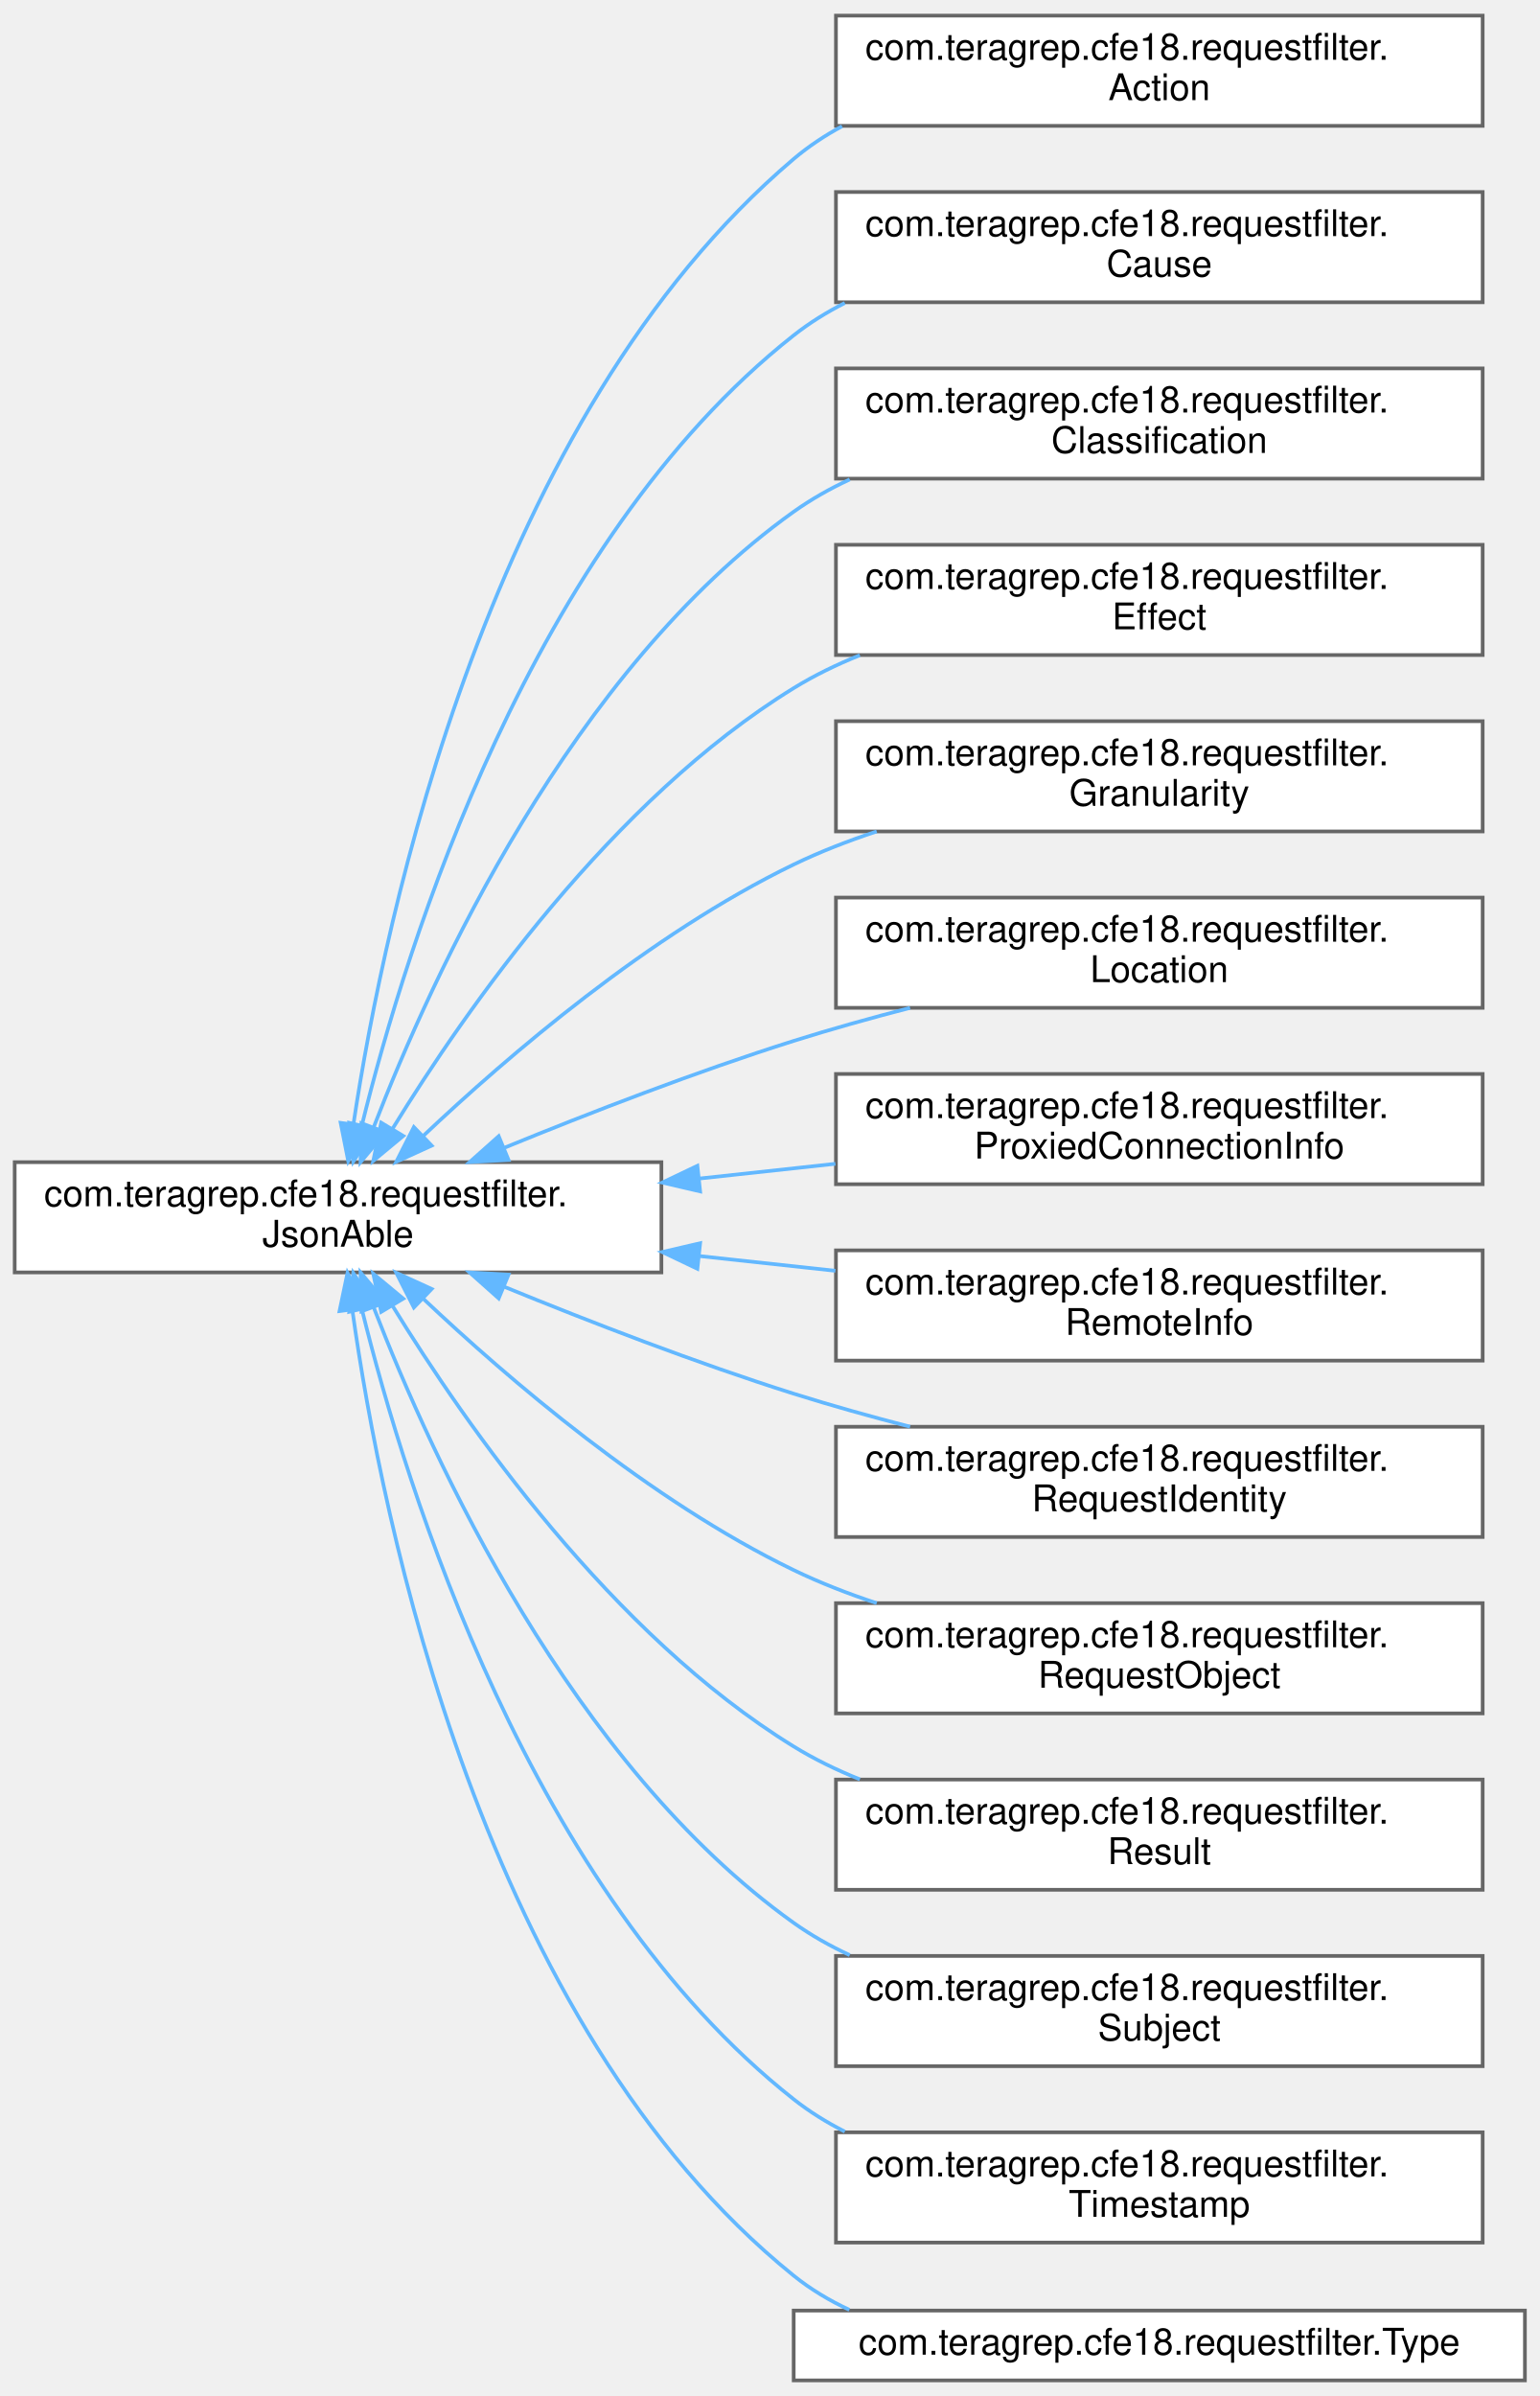
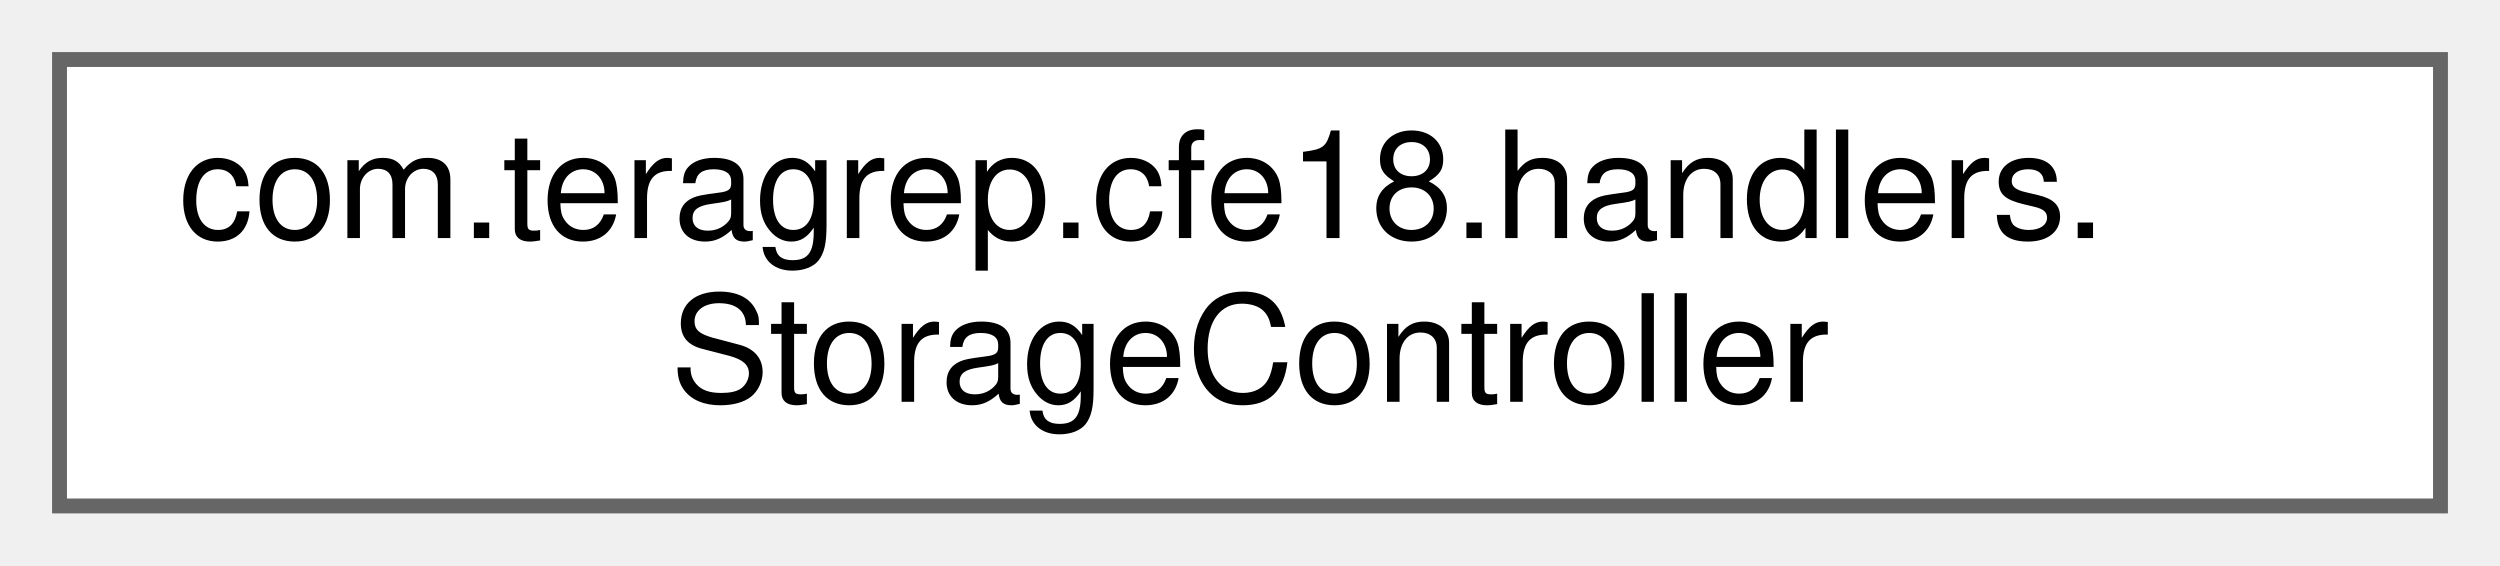
- <svg xmlns="http://www.w3.org/2000/svg" xmlns:xlink="http://www.w3.org/1999/xlink" width="419pt" height="652pt" viewBox="0.00 0.00 419.00 651.50">
-   <g id="graph0" class="graph" transform="scale(1 1) rotate(0) translate(4 647.5)">
+ <svg xmlns="http://www.w3.org/2000/svg" xmlns:xlink="http://www.w3.org/1999/xlink" width="168pt" height="38pt" viewBox="0.00 0.00 168.00 38.00">
+   <g id="graph0" class="graph" transform="scale(1 1) rotate(0) translate(4 34)">
    <g id="Node000000" class="node">
      <g id="a_Node000000">
-         <a xlink:href="interfacecom_1_1teragrep_1_1cfe18_1_1requestfilter_1_1JsonAble.html" target="_top" xlink:title=" ">
-           <polygon fill="white" stroke="#666666" points="176,-331.5 0,-331.5 0,-301.5 176,-301.5 176,-331.5" />
-           <text text-anchor="start" x="8" y="-319.5" font-family="Helvetica,sans-Serif" font-size="10.00">com.teragrep.cfe18.requestfilter.</text>
-           <text text-anchor="middle" x="88" y="-308.5" font-family="Helvetica,sans-Serif" font-size="10.00">JsonAble</text>
-         </a>
-       </g>
-     </g>
-     <g id="Node000001" class="node">
-       <g id="a_Node000001">
-         <a xlink:href="classcom_1_1teragrep_1_1cfe18_1_1requestfilter_1_1Action.html" target="_top" xlink:title=" ">
-           <polygon fill="white" stroke="#666666" points="399.5,-643.5 223.5,-643.5 223.5,-613.5 399.5,-613.5 399.5,-643.5" />
-           <text text-anchor="start" x="231.5" y="-631.5" font-family="Helvetica,sans-Serif" font-size="10.00">com.teragrep.cfe18.requestfilter.</text>
-           <text text-anchor="middle" x="311.5" y="-620.5" font-family="Helvetica,sans-Serif" font-size="10.00">Action</text>
-         </a>
-       </g>
-     </g>
-     <g id="edge2_Node000000_Node000001" class="edge">
-       <g id="a_edge2_Node000000_Node000001">
-         <a xlink:title=" ">
-           <path fill="none" stroke="#63b8ff" d="M92.21,-341.99C100.72,-398.39 129.18,-534.3 212,-604.5 216.03,-607.91 220.46,-610.86 225.16,-613.39" />
-           <polygon fill="#63b8ff" stroke="#63b8ff" points="95.64,-341.22 90.77,-331.81 88.71,-342.2 95.64,-341.22" />
-         </a>
-       </g>
-     </g>
-     <g id="Node000002" class="node">
-       <g id="a_Node000002">
-         <a xlink:href="classcom_1_1teragrep_1_1cfe18_1_1requestfilter_1_1Cause.html" target="_top" xlink:title=" ">
-           <polygon fill="white" stroke="#666666" points="399.5,-595.5 223.5,-595.5 223.5,-565.5 399.5,-565.5 399.5,-595.5" />
-           <text text-anchor="start" x="231.5" y="-583.5" font-family="Helvetica,sans-Serif" font-size="10.00">com.teragrep.cfe18.requestfilter.</text>
-           <text text-anchor="middle" x="311.5" y="-572.5" font-family="Helvetica,sans-Serif" font-size="10.00">Cause</text>
-         </a>
-       </g>
-     </g>
-     <g id="edge3_Node000000_Node000002" class="edge">
-       <g id="a_edge3_Node000000_Node000002">
-         <a xlink:title=" ">
-           <path fill="none" stroke="#63b8ff" d="M94.47,-341.47C106.58,-390.62 140.44,-500.02 212,-556.5 216.28,-559.88 220.97,-562.79 225.91,-565.3" />
-           <polygon fill="#63b8ff" stroke="#63b8ff" points="97.86,-340.59 92.15,-331.67 91.05,-342.21 97.86,-340.59" />
-         </a>
-       </g>
-     </g>
-     <g id="Node000003" class="node">
-       <g id="a_Node000003">
-         <a xlink:href="classcom_1_1teragrep_1_1cfe18_1_1requestfilter_1_1Classification.html" target="_top" xlink:title=" ">
-           <polygon fill="white" stroke="#666666" points="399.5,-547.5 223.5,-547.5 223.5,-517.5 399.5,-517.5 399.5,-547.5" />
-           <text text-anchor="start" x="231.5" y="-535.5" font-family="Helvetica,sans-Serif" font-size="10.00">com.teragrep.cfe18.requestfilter.</text>
-           <text text-anchor="middle" x="311.5" y="-524.5" font-family="Helvetica,sans-Serif" font-size="10.00">Classification</text>
-         </a>
-       </g>
-     </g>
-     <g id="edge4_Node000000_Node000003" class="edge">
-       <g id="a_edge4_Node000000_Node000003">
-         <a xlink:title=" ">
-           <path fill="none" stroke="#63b8ff" d="M97.71,-341.05C113.65,-382.33 151.56,-465.35 212,-508.5 216.73,-511.87 221.87,-514.78 227.25,-517.28" />
-           <polygon fill="#63b8ff" stroke="#63b8ff" points="100.91,-339.64 94.12,-331.51 94.36,-342.1 100.91,-339.64" />
-         </a>
-       </g>
-     </g>
-     <g id="Node000004" class="node">
-       <g id="a_Node000004">
-         <a xlink:href="classcom_1_1teragrep_1_1cfe18_1_1requestfilter_1_1Effect.html" target="_top" xlink:title=" ">
-           <polygon fill="white" stroke="#666666" points="399.5,-499.5 223.5,-499.5 223.5,-469.5 399.5,-469.5 399.5,-499.5" />
-           <text text-anchor="start" x="231.5" y="-487.5" font-family="Helvetica,sans-Serif" font-size="10.00">com.teragrep.cfe18.requestfilter.</text>
-           <text text-anchor="middle" x="311.5" y="-476.5" font-family="Helvetica,sans-Serif" font-size="10.00">Effect</text>
-         </a>
-       </g>
-     </g>
-     <g id="edge5_Node000000_Node000004" class="edge">
-       <g id="a_edge5_Node000000_Node000004">
-         <a xlink:title=" ">
-           <path fill="none" stroke="#63b8ff" d="M102.89,-340.7C122.8,-373.12 162.55,-430.08 212,-460.5 217.62,-463.96 223.71,-466.92 230.01,-469.45" />
-           <polygon fill="#63b8ff" stroke="#63b8ff" points="105.74,-338.64 97.59,-331.87 99.74,-342.24 105.74,-338.64" />
-         </a>
-       </g>
-     </g>
-     <g id="Node000005" class="node">
-       <g id="a_Node000005">
-         <a xlink:href="classcom_1_1teragrep_1_1cfe18_1_1requestfilter_1_1Granularity.html" target="_top" xlink:title=" ">
-           <polygon fill="white" stroke="#666666" points="399.5,-451.5 223.5,-451.5 223.5,-421.5 399.5,-421.5 399.5,-451.5" />
-           <text text-anchor="start" x="231.5" y="-439.5" font-family="Helvetica,sans-Serif" font-size="10.00">com.teragrep.cfe18.requestfilter.</text>
-           <text text-anchor="middle" x="311.5" y="-428.5" font-family="Helvetica,sans-Serif" font-size="10.00">Granularity</text>
-         </a>
-       </g>
-     </g>
-     <g id="edge6_Node000000_Node000005" class="edge">
-       <g id="a_edge6_Node000000_Node000005">
-         <a xlink:title=" ">
-           <path fill="none" stroke="#63b8ff" d="M111.1,-338.57C134.3,-360.5 172.79,-393.52 212,-412.5 219.13,-415.95 226.8,-418.93 234.59,-421.5" />
-           <polygon fill="#63b8ff" stroke="#63b8ff" points="113.48,-336 103.84,-331.6 108.63,-341.05 113.48,-336" />
-         </a>
-       </g>
-     </g>
-     <g id="Node000006" class="node">
-       <g id="a_Node000006">
-         <a xlink:href="classcom_1_1teragrep_1_1cfe18_1_1requestfilter_1_1Location.html" target="_top" xlink:title=" ">
-           <polygon fill="white" stroke="#666666" points="399.5,-403.5 223.5,-403.5 223.5,-373.5 399.5,-373.5 399.5,-403.5" />
-           <text text-anchor="start" x="231.5" y="-391.5" font-family="Helvetica,sans-Serif" font-size="10.00">com.teragrep.cfe18.requestfilter.</text>
-           <text text-anchor="middle" x="311.5" y="-380.5" font-family="Helvetica,sans-Serif" font-size="10.00">Location</text>
-         </a>
-       </g>
-     </g>
-     <g id="edge7_Node000000_Node000006" class="edge">
-       <g id="a_edge7_Node000000_Node000006">
-         <a xlink:title=" ">
-           <path fill="none" stroke="#63b8ff" d="M133.36,-335.46C156.53,-344.94 185.51,-356.14 212,-364.5 222.16,-367.7 233.01,-370.73 243.67,-373.49" />
-           <polygon fill="#63b8ff" stroke="#63b8ff" points="134.39,-332.1 123.81,-331.52 131.72,-338.57 134.39,-332.1" />
-         </a>
-       </g>
-     </g>
-     <g id="Node000007" class="node">
-       <g id="a_Node000007">
-         <a xlink:href="classcom_1_1teragrep_1_1cfe18_1_1requestfilter_1_1ProxiedConnectionInfo.html" target="_top" xlink:title=" ">
-           <polygon fill="white" stroke="#666666" points="399.5,-355.5 223.5,-355.5 223.5,-325.5 399.5,-325.5 399.5,-355.5" />
-           <text text-anchor="start" x="231.5" y="-343.5" font-family="Helvetica,sans-Serif" font-size="10.00">com.teragrep.cfe18.requestfilter.</text>
-           <text text-anchor="middle" x="311.5" y="-332.5" font-family="Helvetica,sans-Serif" font-size="10.00">ProxiedConnectionInfo</text>
-         </a>
-       </g>
-     </g>
-     <g id="edge8_Node000000_Node000007" class="edge">
-       <g id="a_edge8_Node000000_Node000007">
-         <a xlink:title=" ">
-           <path fill="none" stroke="#63b8ff" d="M186.47,-327.06C198.75,-328.39 211.25,-329.75 223.35,-331.06" />
-           <polygon fill="#63b8ff" stroke="#63b8ff" points="186.54,-323.55 176.22,-325.95 185.79,-330.51 186.54,-323.55" />
-         </a>
-       </g>
-     </g>
-     <g id="Node000008" class="node">
-       <g id="a_Node000008">
-         <a xlink:href="classcom_1_1teragrep_1_1cfe18_1_1requestfilter_1_1RemoteInfo.html" target="_top" xlink:title=" ">
-           <polygon fill="white" stroke="#666666" points="399.5,-307.5 223.5,-307.5 223.5,-277.5 399.5,-277.5 399.5,-307.5" />
-           <text text-anchor="start" x="231.5" y="-295.5" font-family="Helvetica,sans-Serif" font-size="10.00">com.teragrep.cfe18.requestfilter.</text>
-           <text text-anchor="middle" x="311.5" y="-284.5" font-family="Helvetica,sans-Serif" font-size="10.00">RemoteInfo</text>
-         </a>
-       </g>
-     </g>
-     <g id="edge9_Node000000_Node000008" class="edge">
-       <g id="a_edge9_Node000000_Node000008">
-         <a xlink:title=" ">
-           <path fill="none" stroke="#63b8ff" d="M186.47,-305.94C198.75,-304.61 211.25,-303.25 223.35,-301.94" />
-           <polygon fill="#63b8ff" stroke="#63b8ff" points="185.79,-302.49 176.22,-307.05 186.54,-309.45 185.79,-302.49" />
-         </a>
-       </g>
-     </g>
-     <g id="Node000009" class="node">
-       <g id="a_Node000009">
-         <a xlink:href="classcom_1_1teragrep_1_1cfe18_1_1requestfilter_1_1RequestIdentity.html" target="_top" xlink:title=" ">
-           <polygon fill="white" stroke="#666666" points="399.5,-259.5 223.5,-259.5 223.5,-229.5 399.5,-229.5 399.5,-259.5" />
-           <text text-anchor="start" x="231.5" y="-247.5" font-family="Helvetica,sans-Serif" font-size="10.00">com.teragrep.cfe18.requestfilter.</text>
-           <text text-anchor="middle" x="311.5" y="-236.5" font-family="Helvetica,sans-Serif" font-size="10.00">RequestIdentity</text>
-         </a>
-       </g>
-     </g>
-     <g id="edge10_Node000000_Node000009" class="edge">
-       <g id="a_edge10_Node000000_Node000009">
-         <a xlink:title=" ">
-           <path fill="none" stroke="#63b8ff" d="M133.36,-297.54C156.53,-288.06 185.51,-276.86 212,-268.5 222.16,-265.3 233.01,-262.27 243.67,-259.51" />
-           <polygon fill="#63b8ff" stroke="#63b8ff" points="131.72,-294.43 123.81,-301.48 134.39,-300.9 131.72,-294.43" />
-         </a>
-       </g>
-     </g>
-     <g id="Node000010" class="node">
-       <g id="a_Node000010">
-         <a xlink:href="classcom_1_1teragrep_1_1cfe18_1_1requestfilter_1_1RequestObject.html" target="_top" xlink:title=" ">
-           <polygon fill="white" stroke="#666666" points="399.5,-211.5 223.5,-211.5 223.5,-181.5 399.5,-181.5 399.5,-211.5" />
-           <text text-anchor="start" x="231.5" y="-199.5" font-family="Helvetica,sans-Serif" font-size="10.00">com.teragrep.cfe18.requestfilter.</text>
-           <text text-anchor="middle" x="311.5" y="-188.5" font-family="Helvetica,sans-Serif" font-size="10.00">RequestObject</text>
-         </a>
-       </g>
-     </g>
-     <g id="edge11_Node000000_Node000010" class="edge">
-       <g id="a_edge11_Node000000_Node000010">
-         <a xlink:title=" ">
-           <path fill="none" stroke="#63b8ff" d="M111.1,-294.43C134.3,-272.5 172.79,-239.48 212,-220.5 219.13,-217.05 226.8,-214.07 234.59,-211.5" />
-           <polygon fill="#63b8ff" stroke="#63b8ff" points="108.63,-291.95 103.84,-301.4 113.48,-297 108.63,-291.95" />
-         </a>
-       </g>
-     </g>
-     <g id="Node000011" class="node">
-       <g id="a_Node000011">
-         <a xlink:href="classcom_1_1teragrep_1_1cfe18_1_1requestfilter_1_1Result.html" target="_top" xlink:title=" ">
-           <polygon fill="white" stroke="#666666" points="399.5,-163.5 223.5,-163.5 223.5,-133.5 399.5,-133.5 399.5,-163.5" />
-           <text text-anchor="start" x="231.5" y="-151.5" font-family="Helvetica,sans-Serif" font-size="10.00">com.teragrep.cfe18.requestfilter.</text>
-           <text text-anchor="middle" x="311.5" y="-140.5" font-family="Helvetica,sans-Serif" font-size="10.00">Result</text>
-         </a>
-       </g>
-     </g>
-     <g id="edge12_Node000000_Node000011" class="edge">
-       <g id="a_edge12_Node000000_Node000011">
-         <a xlink:title=" ">
-           <path fill="none" stroke="#63b8ff" d="M102.89,-292.3C122.8,-259.88 162.55,-202.92 212,-172.5 217.62,-169.04 223.71,-166.08 230.01,-163.55" />
-           <polygon fill="#63b8ff" stroke="#63b8ff" points="99.74,-290.76 97.59,-301.13 105.74,-294.36 99.74,-290.76" />
-         </a>
-       </g>
-     </g>
-     <g id="Node000012" class="node">
-       <g id="a_Node000012">
-         <a xlink:href="classcom_1_1teragrep_1_1cfe18_1_1requestfilter_1_1Subject.html" target="_top" xlink:title=" ">
-           <polygon fill="white" stroke="#666666" points="399.5,-115.5 223.5,-115.5 223.5,-85.5 399.5,-85.5 399.5,-115.5" />
-           <text text-anchor="start" x="231.5" y="-103.5" font-family="Helvetica,sans-Serif" font-size="10.00">com.teragrep.cfe18.requestfilter.</text>
-           <text text-anchor="middle" x="311.5" y="-92.5" font-family="Helvetica,sans-Serif" font-size="10.00">Subject</text>
-         </a>
-       </g>
-     </g>
-     <g id="edge13_Node000000_Node000012" class="edge">
-       <g id="a_edge13_Node000000_Node000012">
-         <a xlink:title=" ">
-           <path fill="none" stroke="#63b8ff" d="M97.71,-291.95C113.65,-250.67 151.56,-167.65 212,-124.5 216.73,-121.13 221.87,-118.22 227.25,-115.72" />
-           <polygon fill="#63b8ff" stroke="#63b8ff" points="94.36,-290.9 94.12,-301.49 100.91,-293.36 94.36,-290.9" />
-         </a>
-       </g>
-     </g>
-     <g id="Node000013" class="node">
-       <g id="a_Node000013">
-         <a xlink:href="classcom_1_1teragrep_1_1cfe18_1_1requestfilter_1_1Timestamp.html" target="_top" xlink:title=" ">
-           <polygon fill="white" stroke="#666666" points="399.5,-67.5 223.5,-67.5 223.5,-37.5 399.5,-37.5 399.5,-67.5" />
-           <text text-anchor="start" x="231.5" y="-55.5" font-family="Helvetica,sans-Serif" font-size="10.00">com.teragrep.cfe18.requestfilter.</text>
-           <text text-anchor="middle" x="311.5" y="-44.5" font-family="Helvetica,sans-Serif" font-size="10.00">Timestamp</text>
-         </a>
-       </g>
-     </g>
-     <g id="edge14_Node000000_Node000013" class="edge">
-       <g id="a_edge14_Node000000_Node000013">
-         <a xlink:title=" ">
-           <path fill="none" stroke="#63b8ff" d="M94.47,-291.53C106.58,-242.38 140.44,-132.98 212,-76.5 216.28,-73.12 220.97,-70.21 225.91,-67.7" />
-           <polygon fill="#63b8ff" stroke="#63b8ff" points="91.05,-290.79 92.15,-301.33 97.86,-292.41 91.05,-290.79" />
-         </a>
-       </g>
-     </g>
-     <g id="Node000014" class="node">
-       <g id="a_Node000014">
-         <a xlink:href="classcom_1_1teragrep_1_1cfe18_1_1requestfilter_1_1Type.html" target="_top" xlink:title=" ">
-           <polygon fill="white" stroke="#666666" points="411,-19 212,-19 212,0 411,0 411,-19" />
-           <text text-anchor="middle" x="311.5" y="-7" font-family="Helvetica,sans-Serif" font-size="10.00">com.teragrep.cfe18.requestfilter.Type</text>
-         </a>
-       </g>
-     </g>
-     <g id="edge15_Node000000_Node000014" class="edge">
-       <g id="a_edge15_Node000000_Node000014">
-         <a xlink:title=" ">
-           <path fill="none" stroke="#63b8ff" d="M91.91,-291.12C99.86,-234.37 127.3,-96.83 212,-28.5 216.61,-24.78 221.73,-21.72 227.15,-19.2" />
-           <polygon fill="#63b8ff" stroke="#63b8ff" points="88.4,-290.98 90.57,-301.35 95.34,-291.89 88.4,-290.98" />
+         <a xlink:href="classcom_1_1teragrep_1_1cfe18_1_1handlers_1_1StorageController.html" target="_top" xlink:title=" ">
+           <polygon fill="white" stroke="#666666" points="160,-30 0,-30 0,0 160,0 160,-30" />
+           <text text-anchor="start" x="8" y="-18" font-family="Helvetica,sans-Serif" font-size="10.00">com.teragrep.cfe18.handlers.</text>
+           <text text-anchor="middle" x="80" y="-7" font-family="Helvetica,sans-Serif" font-size="10.00">StorageController</text>
        </a>
      </g>
    </g>
  </g>
</svg>
